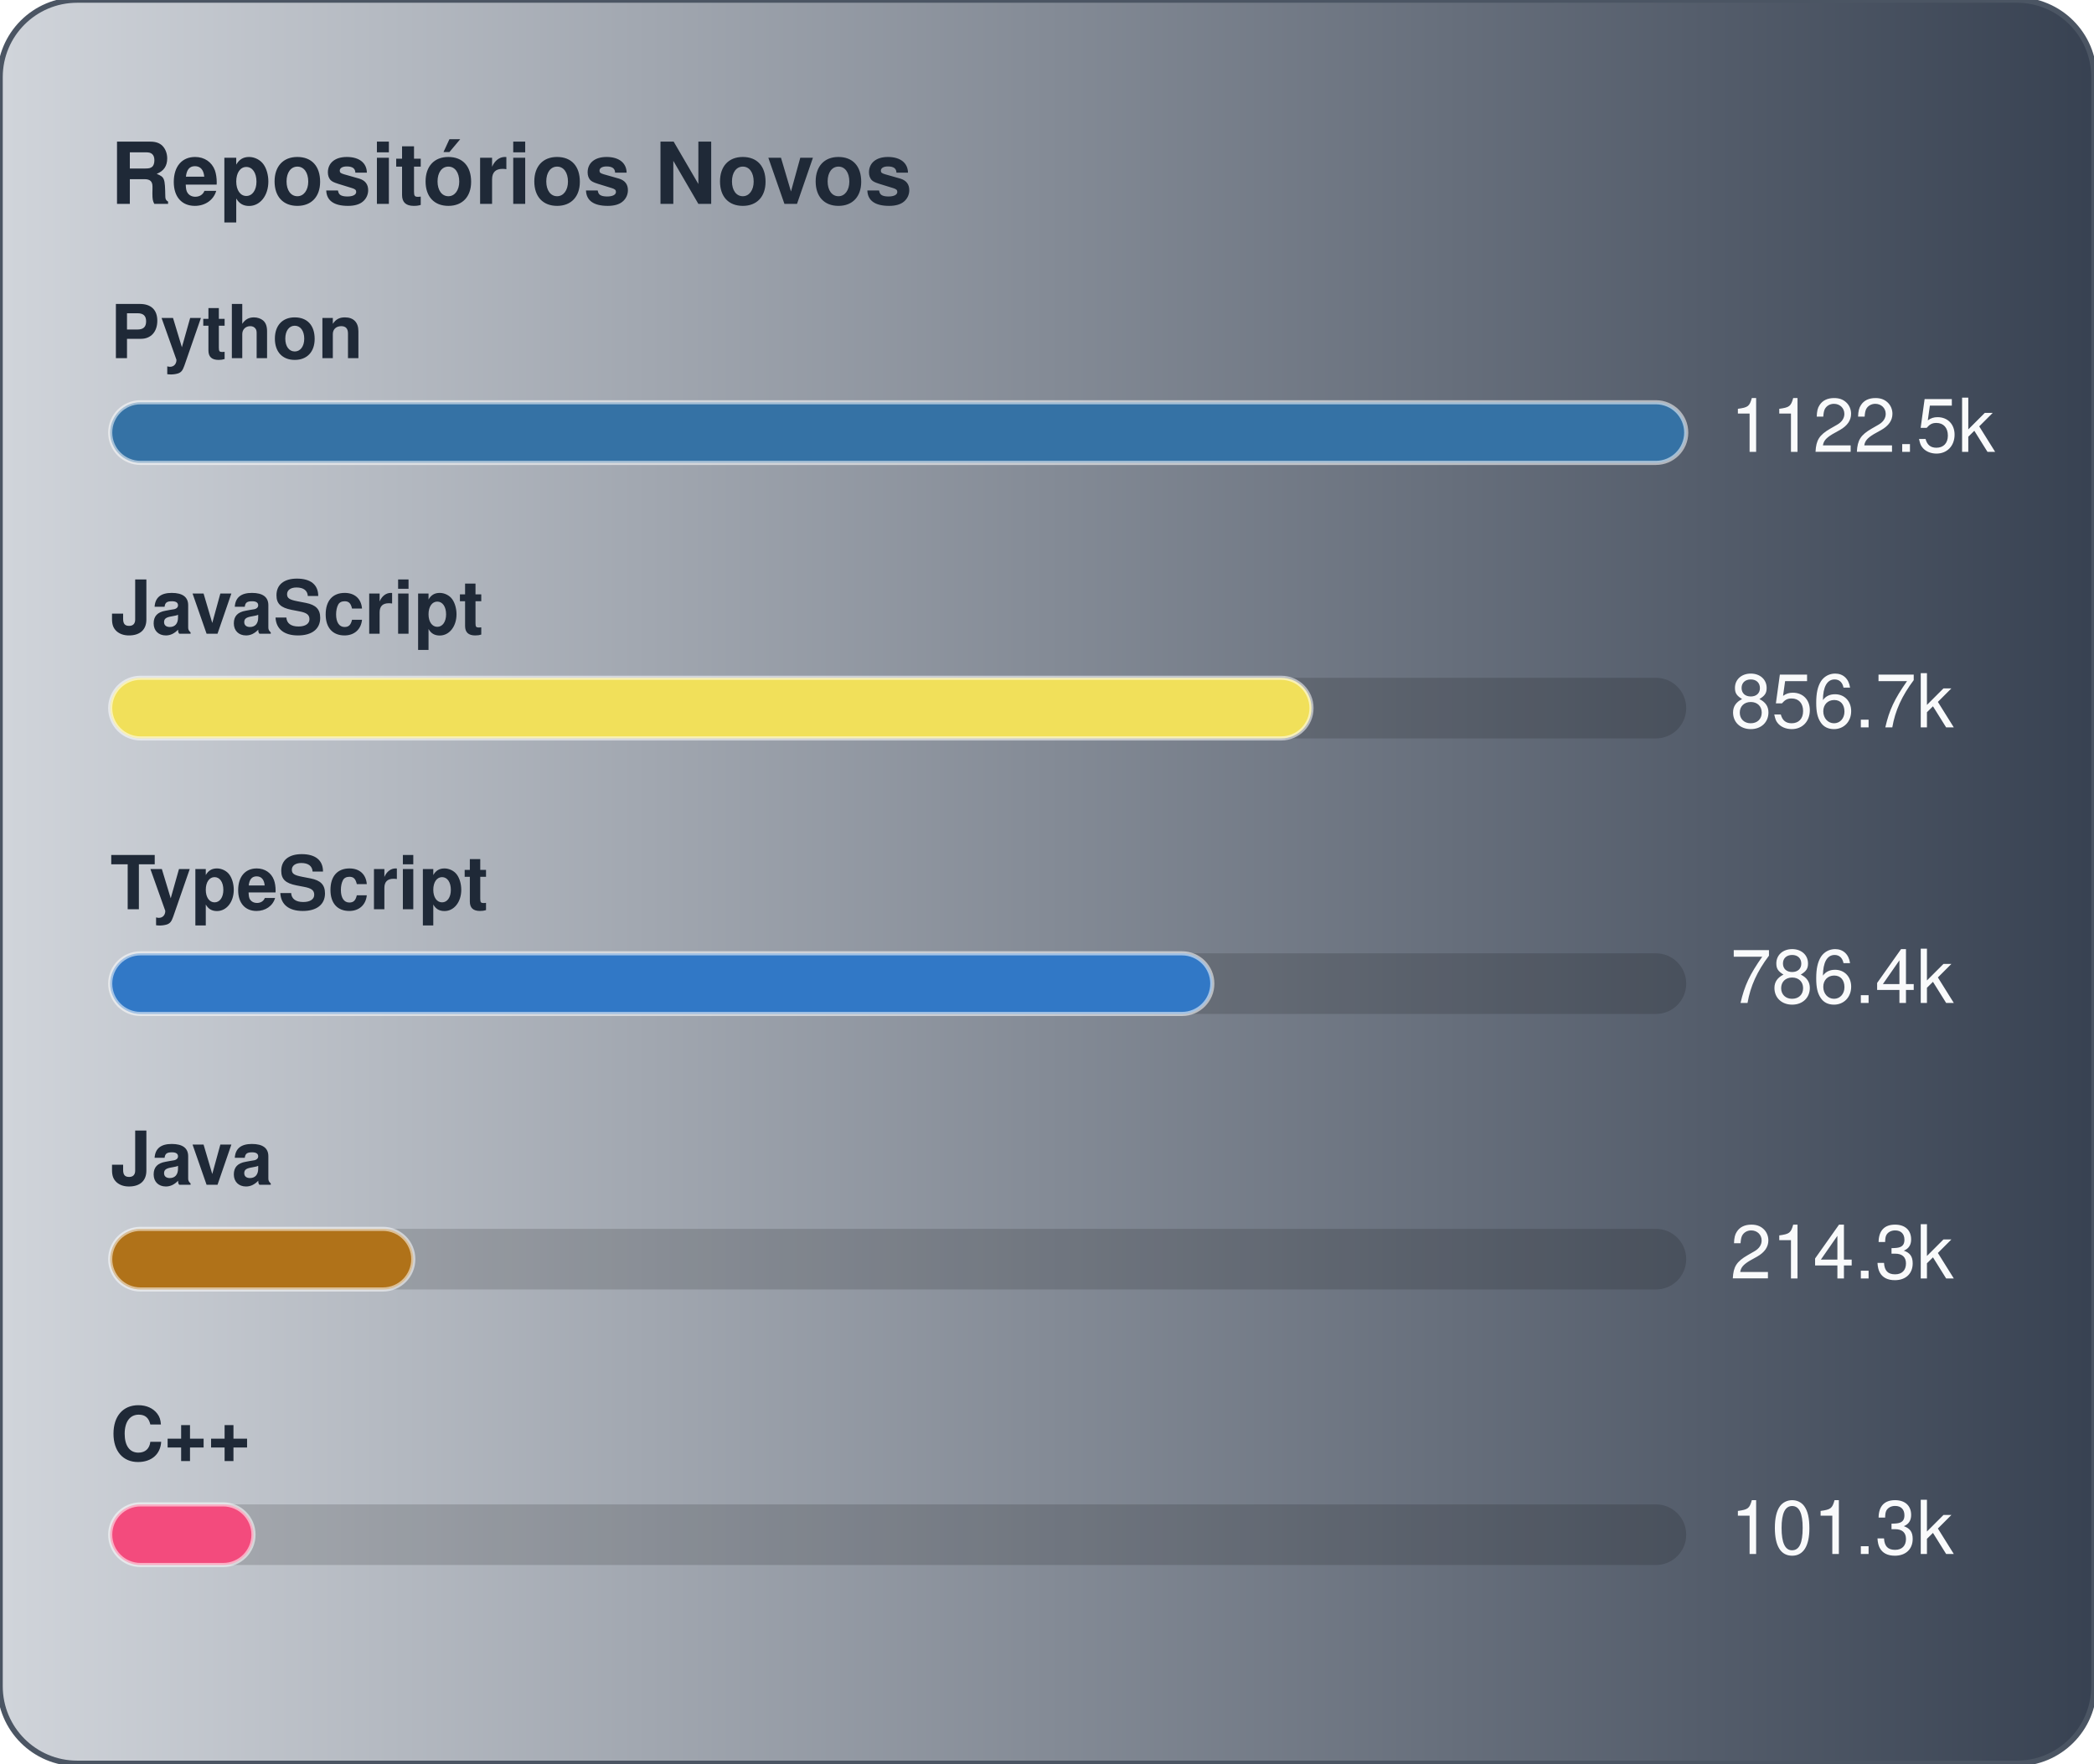
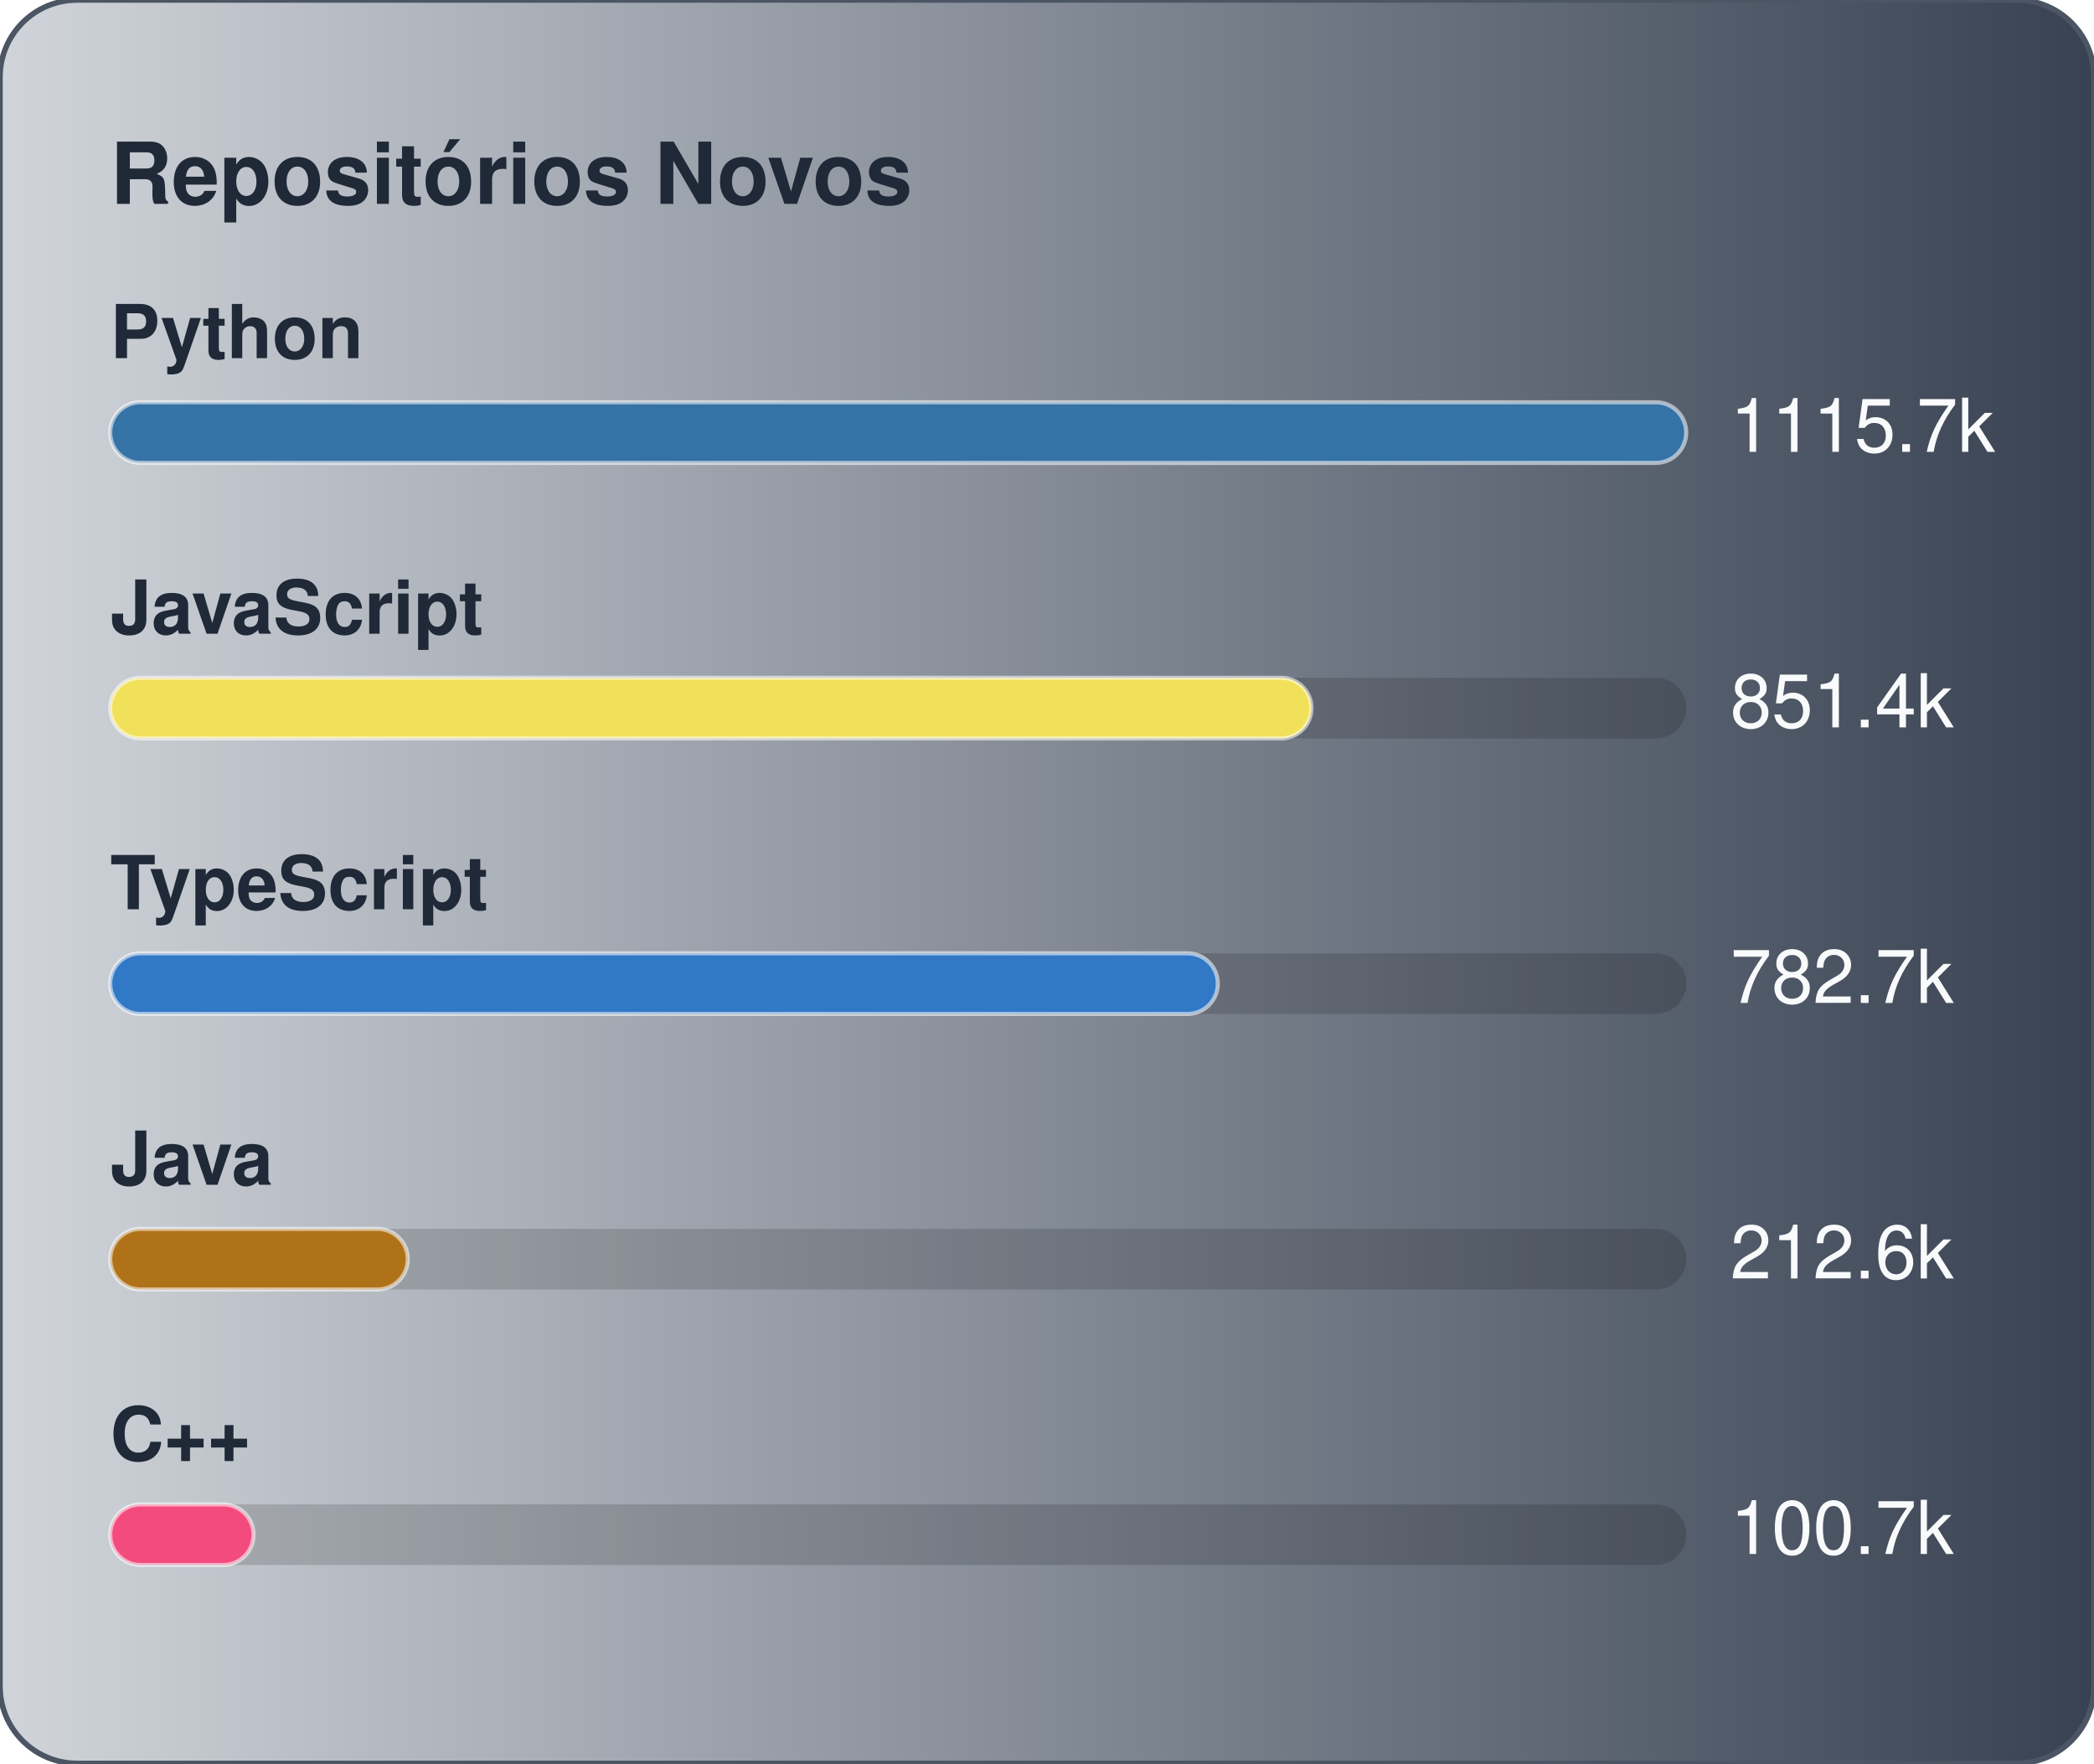
<svg xmlns="http://www.w3.org/2000/svg" width="380" height="320" viewBox="0 0 380 320" role="img" aria-label="Repositórios Novos">
  <defs>
    <linearGradient id="gradGithubNew" x1="0%" y1="0%" x2="100%" y2="0%">
      <stop offset="0%" stop-color="#D1D5DB" />
      <stop offset="100%" stop-color="#374151" />
    </linearGradient>
  </defs>
  <style>
    text { font-family: -apple-system, BlinkMacSystemFont, "Segoe UI", Helvetica, Arial, sans-serif; font-size: 13.5px; }
    .card { fill: url(#gradGithubNew); stroke: #4b5563; stroke-width: 1; }
    .title { fill: #1f2937; font-weight: 700; font-size: 15.5px; }
    .lbl { fill: #1f2937; font-weight: 600; }
    .val { fill: #f9fafb; }
    .track { fill: rgba(0,0,0,0.15); }
    .bar { stroke: rgba(255,255,255,0.55); stroke-width: 0.75; }
  </style>
  <rect x="0" y="0" width="380" height="320" rx="14" class="card" />
  <text x="20" y="37" class="title">Repositórios Novos</text>
  <text x="20" y="65" class="lbl">Python</text>
  <rect x="20" y="73" width="286" height="11" rx="5.5" class="track" />
  <rect x="20" y="73" width="286" height="11" rx="5.5" fill="#3572A5" class="bar" />
-   <text x="314" y="82" class="val">1122.5k</text>
+   <text x="314" y="82" class="val">1115.7k</text>
  <text x="20" y="115" class="lbl">JavaScript</text>
  <rect x="20" y="123" width="286" height="11" rx="5.5" class="track" />
  <rect x="20" y="123" width="218" height="11" rx="5.5" fill="#f1e05a" class="bar" />
-   <text x="314" y="132" class="val">856.7k</text>
+   <text x="314" y="132" class="val">851.4k</text>
  <text x="20" y="165" class="lbl">TypeScript</text>
  <rect x="20" y="173" width="286" height="11" rx="5.5" class="track" />
-   <rect x="20" y="173" width="200" height="11" rx="5.5" fill="#3178c6" class="bar" />
-   <text x="314" y="182" class="val">786.4k</text>
+   <rect x="20" y="173" width="201" height="11" rx="5.5" fill="#3178c6" class="bar" />
+   <text x="314" y="182" class="val">782.7k</text>
  <text x="20" y="215" class="lbl">Java</text>
  <rect x="20" y="223" width="286" height="11" rx="5.5" class="track" />
-   <rect x="20" y="223" width="55" height="11" rx="5.5" fill="#b07219" class="bar" />
-   <text x="314" y="232" class="val">214.3k</text>
+   <rect x="20" y="223" width="54" height="11" rx="5.5" fill="#b07219" class="bar" />
+   <text x="314" y="232" class="val">212.6k</text>
  <text x="20" y="265" class="lbl">C++</text>
  <rect x="20" y="273" width="286" height="11" rx="5.5" class="track" />
  <rect x="20" y="273" width="26" height="11" rx="5.5" fill="#f34b7d" class="bar" />
-   <text x="314" y="282" class="val">101.3k</text>
+   <text x="314" y="282" class="val">100.7k</text>
</svg>
